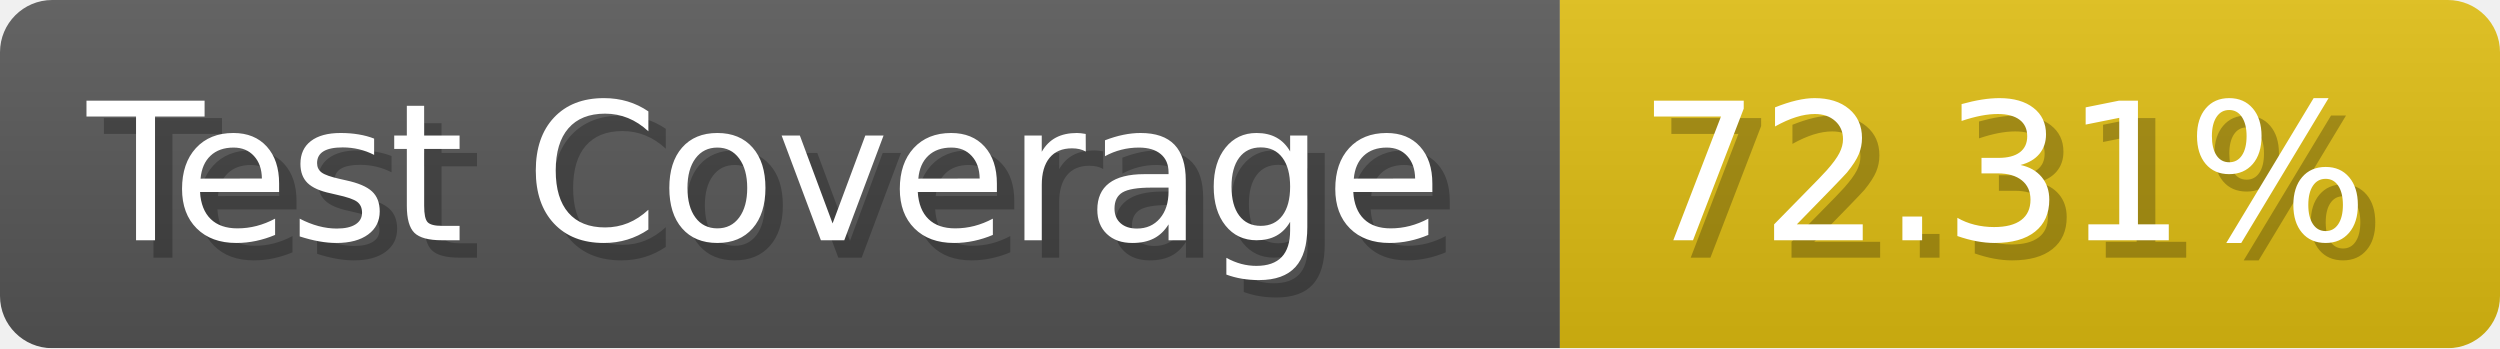
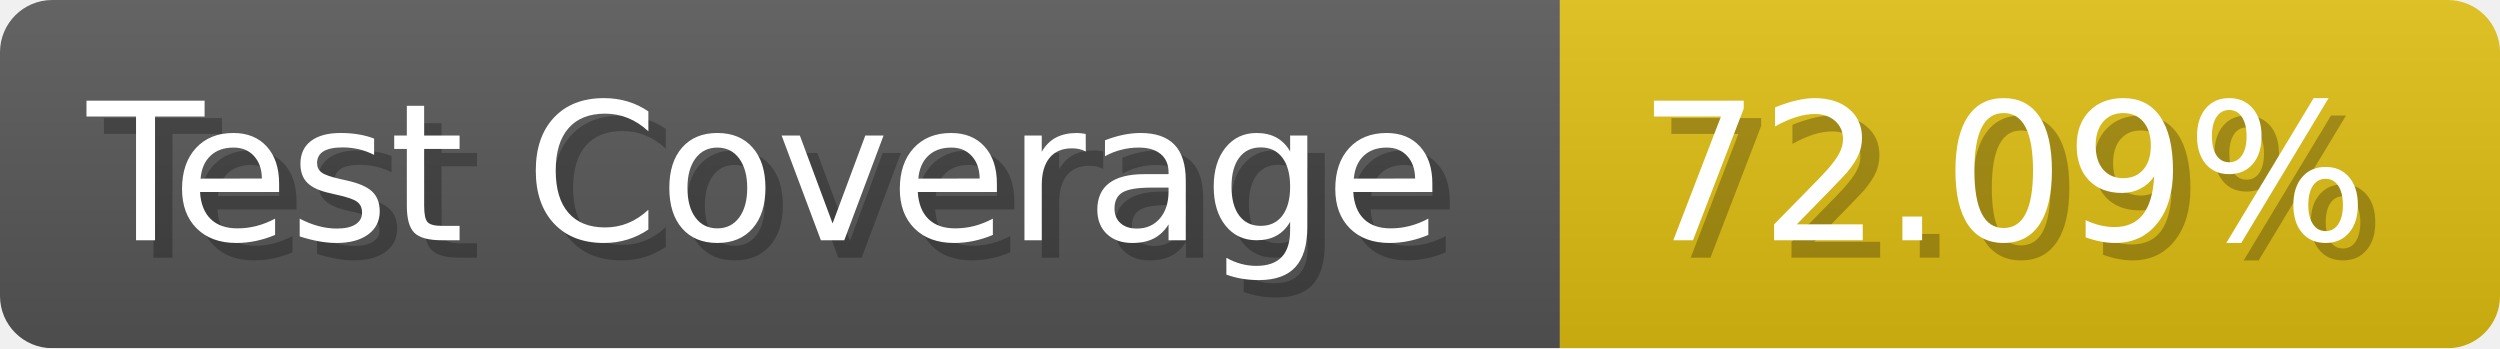
- <svg xmlns="http://www.w3.org/2000/svg" width="143.6" height="20" viewBox="0 0 1436 200" role="img" aria-label="Test Coverage: 72.31%">
+ <svg xmlns="http://www.w3.org/2000/svg" width="143.6" height="20" viewBox="0 0 1436 200" role="img" aria-label="Test Coverage: 72.09%">
  <linearGradient id="a" x2="0" y2="100%">
    <stop offset="0" stop-opacity=".1" stop-color="#EEE" />
    <stop offset="1" stop-opacity=".1" />
  </linearGradient>
  <mask id="m">
    <rect width="1436" height="200" rx="30" fill="#FFF" />
  </mask>
  <g mask="url(#m)">
    <rect width="896" height="200" fill="#555" />
    <rect width="540" height="200" fill="#DB1" x="896" />
    <rect width="1436" height="200" fill="url(#a)" />
  </g>
  <g aria-hidden="true" fill="#fff" text-anchor="start" font-family="Verdana,DejaVu Sans,sans-serif" font-size="110">
    <text x="60" y="148" textLength="796" fill="#000" opacity="0.25">Test Coverage</text>
    <text x="50" y="138" textLength="796">Test Coverage</text>
-     <text x="951" y="148" textLength="440" fill="#000" opacity="0.25">72.31%</text>
-     <text x="941" y="138" textLength="440">72.31%</text>
+     <text x="951" y="148" textLength="440" fill="#000" opacity="0.25">72.09%</text>
+     <text x="941" y="138" textLength="440">72.09%</text>
  </g>
</svg>
